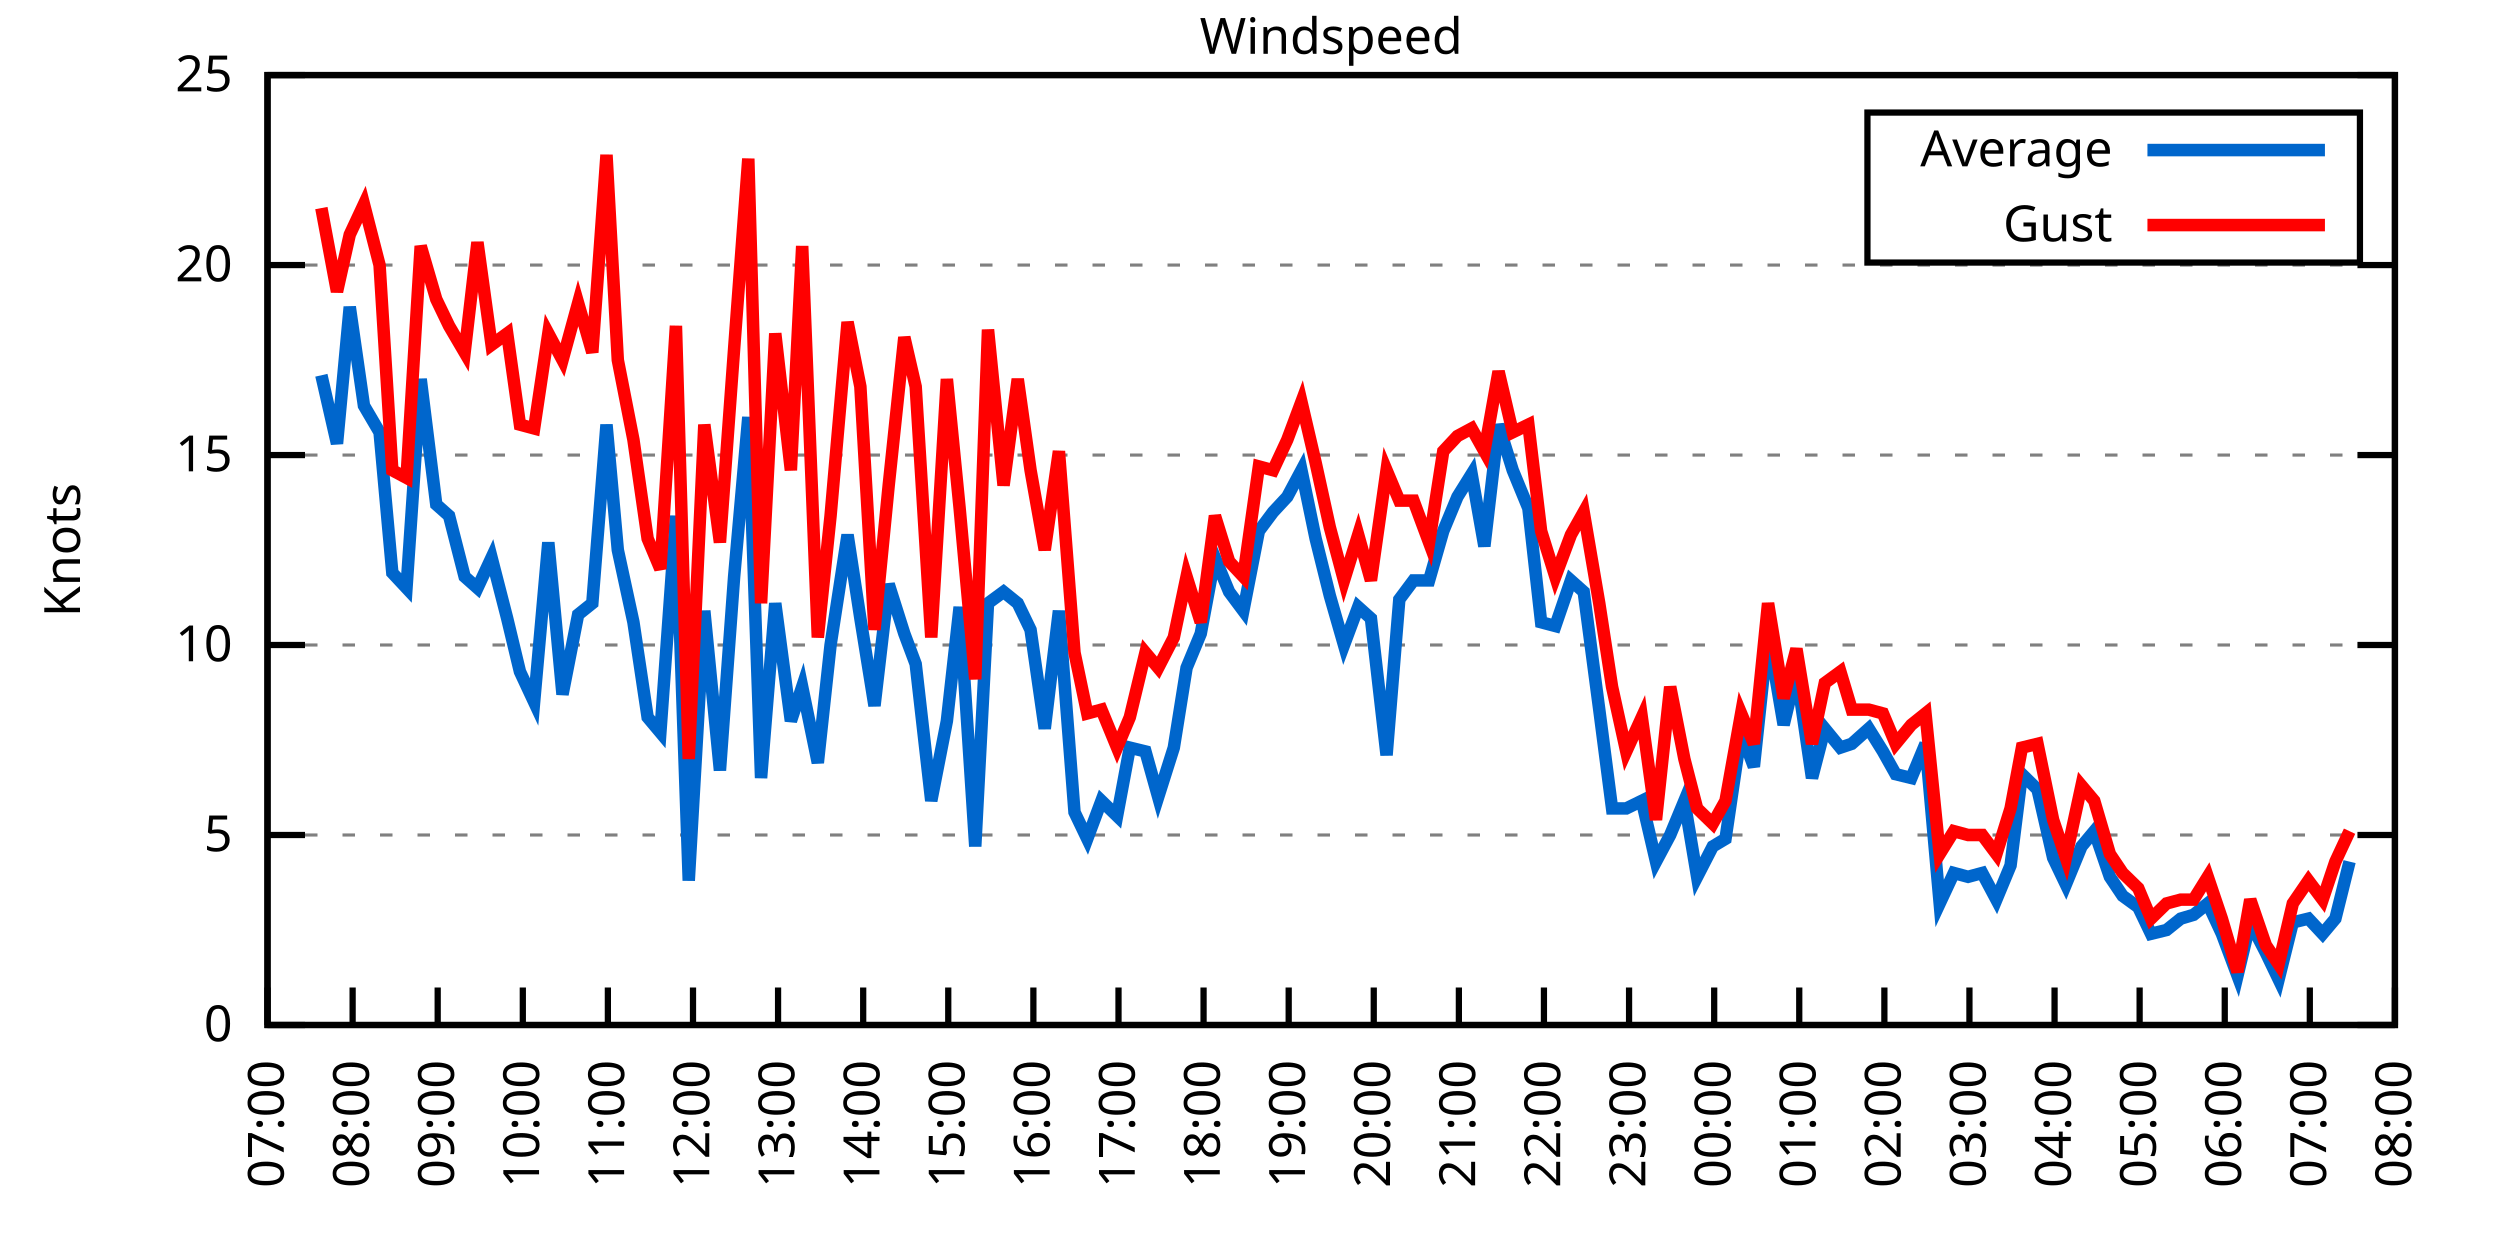
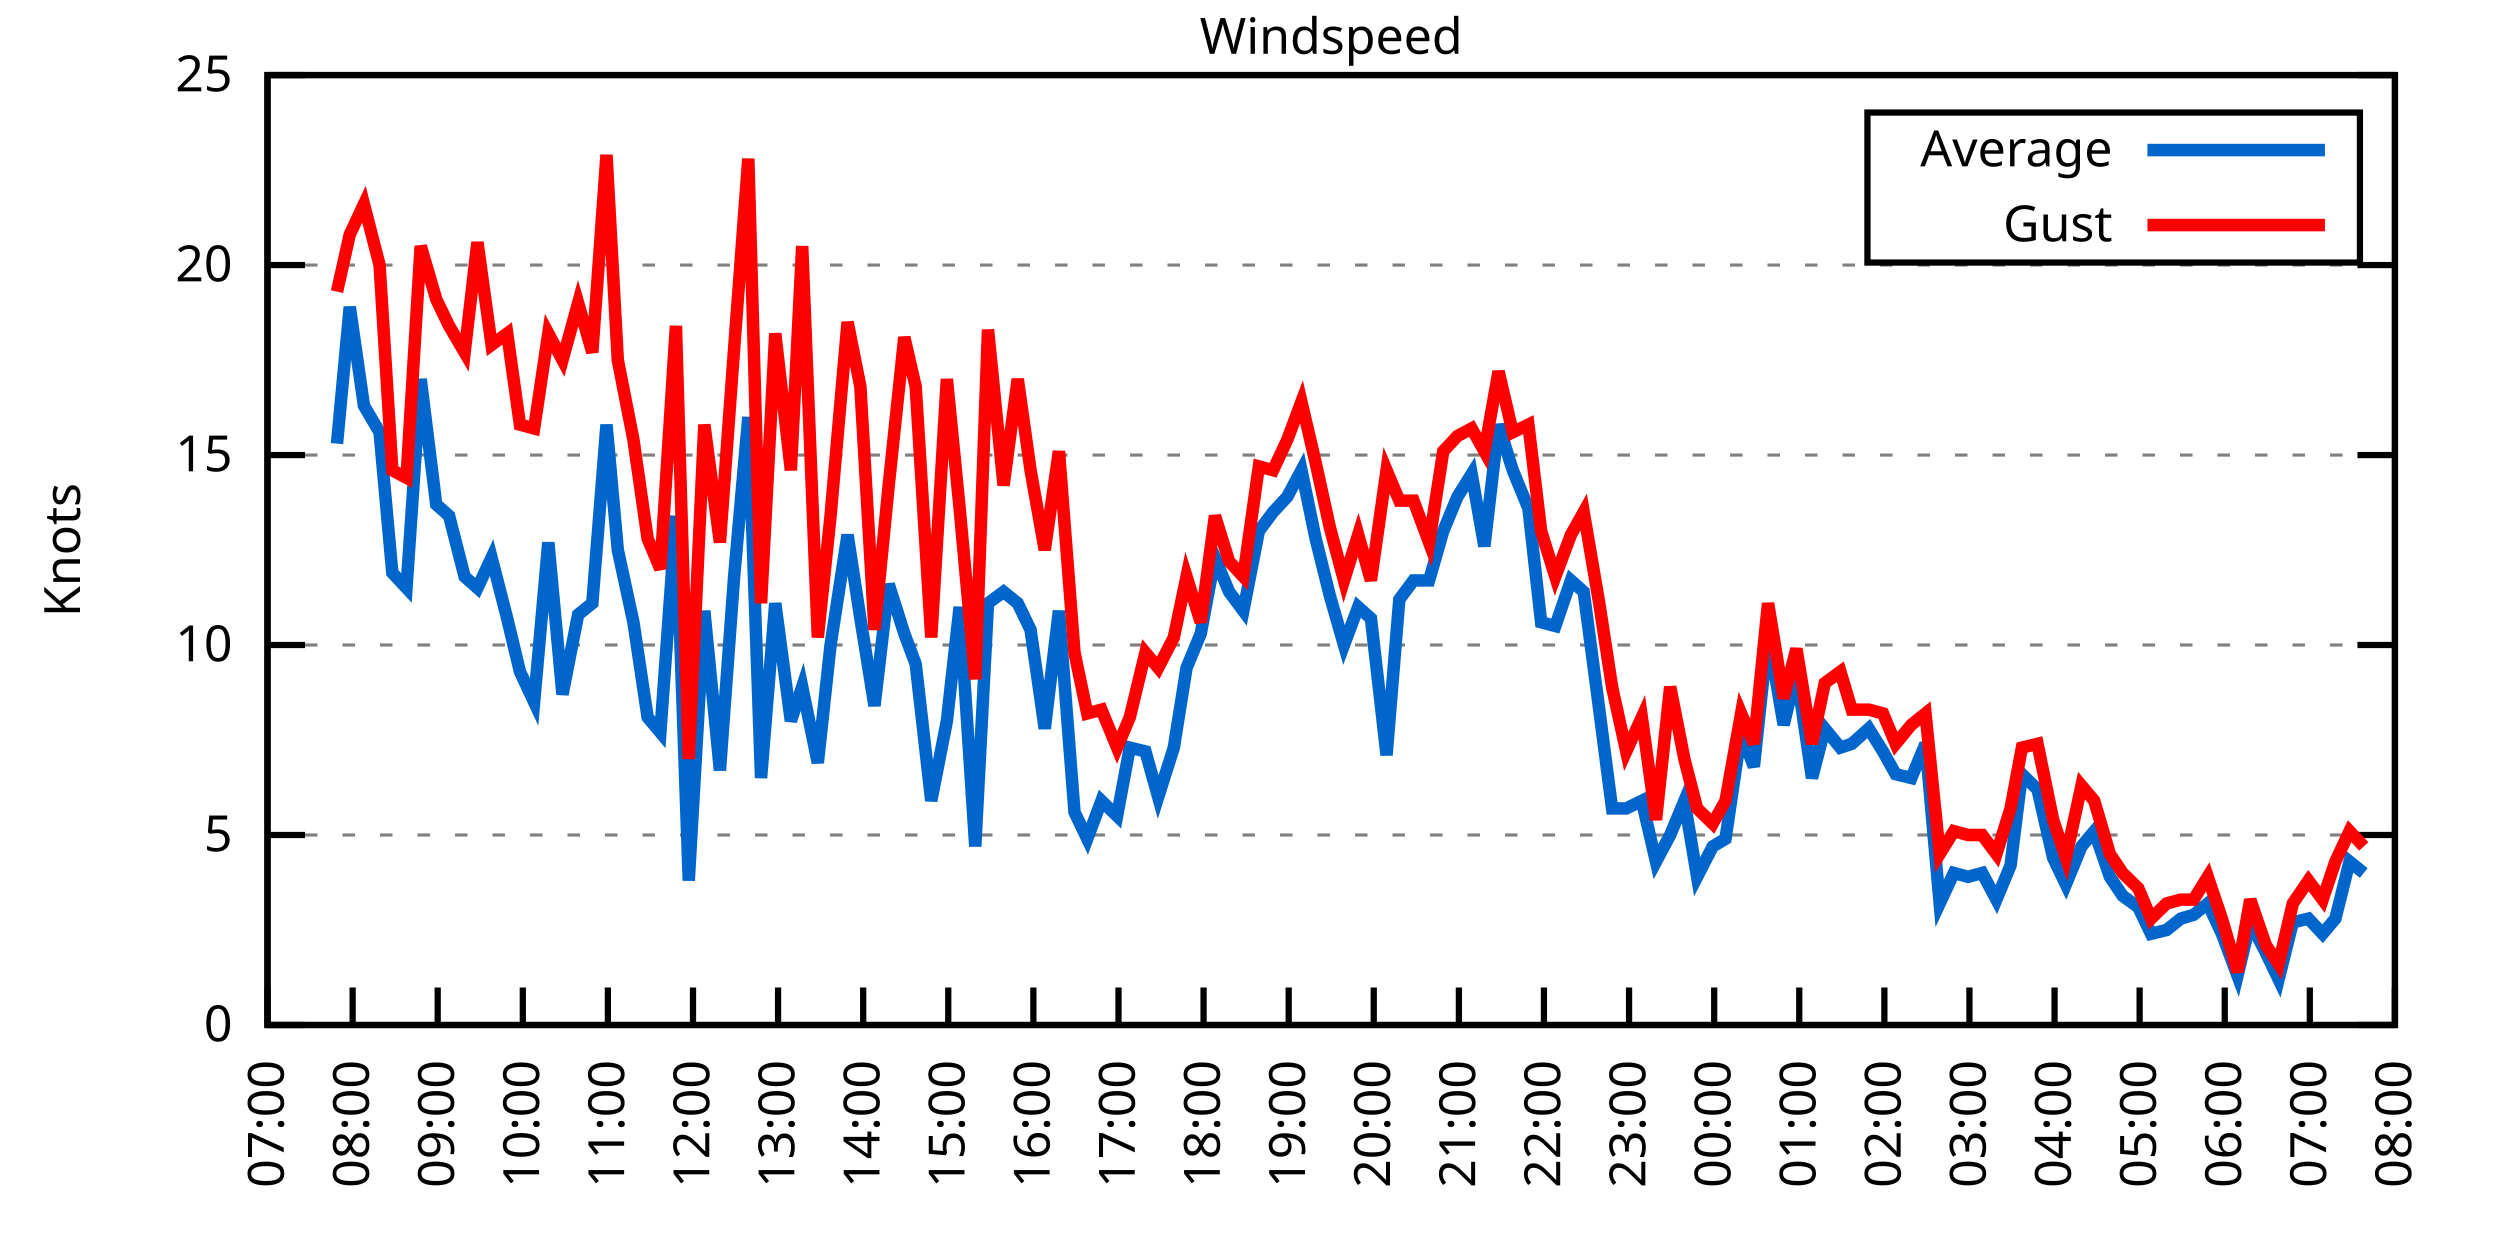
<svg xmlns="http://www.w3.org/2000/svg" xmlns:xlink="http://www.w3.org/1999/xlink" width="400" height="200" viewBox="0 0 400 200">
  <g id="gnuplot_canvas">
    <rect x="0" y="0" width="400" height="200" fill="none" />
    <defs>
      <circle id="gpDot" r="0.5" stroke-width="0.5" stroke="currentColor" />
      <path id="gpPt0" stroke-width="0.333" stroke="currentColor" d="M-1,0 h2 M0,-1 v2" />
      <path id="gpPt1" stroke-width="0.333" stroke="currentColor" d="M-1,-1 L1,1 M1,-1 L-1,1" />
      <path id="gpPt2" stroke-width="0.333" stroke="currentColor" d="M-1,0 L1,0 M0,-1 L0,1 M-1,-1 L1,1 M-1,1 L1,-1" />
      <rect id="gpPt3" stroke-width="0.333" stroke="currentColor" x="-1" y="-1" width="2" height="2" />
      <rect id="gpPt4" stroke-width="0.333" stroke="currentColor" fill="currentColor" x="-1" y="-1" width="2" height="2" />
      <circle id="gpPt5" stroke-width="0.333" stroke="currentColor" cx="0" cy="0" r="1" />
      <use xlink:href="#gpPt5" id="gpPt6" fill="currentColor" stroke="none" />
      <path id="gpPt7" stroke-width="0.333" stroke="currentColor" d="M0,-1.33 L-1.33,0.67 L1.33,0.67 z" />
      <use xlink:href="#gpPt7" id="gpPt8" fill="currentColor" stroke="none" />
      <use xlink:href="#gpPt7" id="gpPt9" stroke="currentColor" transform="rotate(180)" />
      <use xlink:href="#gpPt9" id="gpPt10" fill="currentColor" stroke="none" />
      <use xlink:href="#gpPt3" id="gpPt11" stroke="currentColor" transform="rotate(45)" />
      <use xlink:href="#gpPt11" id="gpPt12" fill="currentColor" stroke="none" />
      <path id="gpPt13" stroke-width="0.333" stroke="currentColor" d="M0,1.330 L1.265,0.411 L0.782,-1.067 L-0.782,-1.076 L-1.265,0.411 z" />
      <use xlink:href="#gpPt13" id="gpPt14" fill="currentColor" stroke="none" />
      <filter id="textbox" filterUnits="objectBoundingBox" x="0" y="0" height="1" width="1">
        <feFlood flood-color="white" flood-opacity="1" result="bgnd" />
        <feComposite in="SourceGraphic" in2="bgnd" operator="atop" />
      </filter>
      <filter id="greybox" filterUnits="objectBoundingBox" x="0" y="0" height="1" width="1">
        <feFlood flood-color="lightgrey" flood-opacity="1" result="grey" />
        <feComposite in="SourceGraphic" in2="grey" operator="atop" />
      </filter>
    </defs>
    <g fill="none" color="white" stroke="currentColor" stroke-width="1.00" stroke-linecap="butt" stroke-linejoin="miter">
</g>
    <g fill="none" color="black" stroke="currentColor" stroke-width="1.00" stroke-linecap="butt" stroke-linejoin="miter">
      <g stroke="none" shape-rendering="crispEdges">
        <polygon fill="rgb(255, 255, 255)" points="42.80,164.00 383.18,164.00 383.18,12.02 42.80,12.02 " />
      </g>
    </g>
    <g fill="none" color="black" stroke="currentColor" stroke-width="1.00" stroke-linecap="butt" stroke-linejoin="miter">
</g>
    <g fill="none" color="black" stroke="black" stroke-width="0.50" stroke-linecap="butt" stroke-linejoin="miter">
</g>
    <g fill="none" color="gray" stroke="currentColor" stroke-width="0.50" stroke-linecap="butt" stroke-linejoin="miter">
      <path stroke="gray" stroke-dasharray="2,4" class="gridline" d="M42.80,164.00 L383.19,164.00  " />
    </g>
    <g fill="none" color="gray" stroke="gray" stroke-width="1.00" stroke-linecap="butt" stroke-linejoin="miter">
</g>
    <g fill="none" color="black" stroke="currentColor" stroke-width="1.00" stroke-linecap="butt" stroke-linejoin="miter">
      <path stroke="black" d="M42.80,164.00 L48.80,164.00 M383.19,164.00 L377.19,164.00  " />
      <g transform="translate(37.20,166.60)" stroke="none" fill="black" font-family="Sans" font-size="8.00" text-anchor="end">
        <text>
          <tspan font-family="Sans"> 0</tspan>
        </text>
      </g>
    </g>
    <g fill="none" color="black" stroke="currentColor" stroke-width="1.00" stroke-linecap="butt" stroke-linejoin="miter">
</g>
    <g fill="none" color="black" stroke="black" stroke-width="0.50" stroke-linecap="butt" stroke-linejoin="miter">
</g>
    <g fill="none" color="gray" stroke="currentColor" stroke-width="0.50" stroke-linecap="butt" stroke-linejoin="miter">
      <path stroke="gray" stroke-dasharray="2,4" class="gridline" d="M42.80,133.60 L383.19,133.60  " />
    </g>
    <g fill="none" color="gray" stroke="gray" stroke-width="1.00" stroke-linecap="butt" stroke-linejoin="miter">
</g>
    <g fill="none" color="black" stroke="currentColor" stroke-width="1.00" stroke-linecap="butt" stroke-linejoin="miter">
      <path stroke="black" d="M42.80,133.60 L48.80,133.60 M383.19,133.60 L377.19,133.60  " />
      <g transform="translate(37.20,136.20)" stroke="none" fill="black" font-family="Sans" font-size="8.00" text-anchor="end">
        <text>
          <tspan font-family="Sans"> 5</tspan>
        </text>
      </g>
    </g>
    <g fill="none" color="black" stroke="currentColor" stroke-width="1.00" stroke-linecap="butt" stroke-linejoin="miter">
</g>
    <g fill="none" color="black" stroke="black" stroke-width="0.50" stroke-linecap="butt" stroke-linejoin="miter">
</g>
    <g fill="none" color="gray" stroke="currentColor" stroke-width="0.50" stroke-linecap="butt" stroke-linejoin="miter">
      <path stroke="gray" stroke-dasharray="2,4" class="gridline" d="M42.80,103.20 L383.19,103.20  " />
    </g>
    <g fill="none" color="gray" stroke="gray" stroke-width="1.00" stroke-linecap="butt" stroke-linejoin="miter">
</g>
    <g fill="none" color="black" stroke="currentColor" stroke-width="1.00" stroke-linecap="butt" stroke-linejoin="miter">
      <path stroke="black" d="M42.80,103.20 L48.80,103.20 M383.19,103.20 L377.19,103.20  " />
      <g transform="translate(37.20,105.80)" stroke="none" fill="black" font-family="Sans" font-size="8.00" text-anchor="end">
        <text>
          <tspan font-family="Sans"> 10</tspan>
        </text>
      </g>
    </g>
    <g fill="none" color="black" stroke="currentColor" stroke-width="1.00" stroke-linecap="butt" stroke-linejoin="miter">
</g>
    <g fill="none" color="black" stroke="black" stroke-width="0.50" stroke-linecap="butt" stroke-linejoin="miter">
</g>
    <g fill="none" color="gray" stroke="currentColor" stroke-width="0.50" stroke-linecap="butt" stroke-linejoin="miter">
      <path stroke="gray" stroke-dasharray="2,4" class="gridline" d="M42.80,72.81 L383.19,72.81  " />
    </g>
    <g fill="none" color="gray" stroke="gray" stroke-width="1.00" stroke-linecap="butt" stroke-linejoin="miter">
</g>
    <g fill="none" color="black" stroke="currentColor" stroke-width="1.00" stroke-linecap="butt" stroke-linejoin="miter">
      <path stroke="black" d="M42.80,72.81 L48.80,72.81 M383.19,72.81 L377.19,72.81  " />
      <g transform="translate(37.20,75.41)" stroke="none" fill="black" font-family="Sans" font-size="8.00" text-anchor="end">
        <text>
          <tspan font-family="Sans"> 15</tspan>
        </text>
      </g>
    </g>
    <g fill="none" color="black" stroke="currentColor" stroke-width="1.00" stroke-linecap="butt" stroke-linejoin="miter">
</g>
    <g fill="none" color="black" stroke="black" stroke-width="0.50" stroke-linecap="butt" stroke-linejoin="miter">
</g>
    <g fill="none" color="gray" stroke="currentColor" stroke-width="0.50" stroke-linecap="butt" stroke-linejoin="miter">
      <path stroke="gray" stroke-dasharray="2,4" class="gridline" d="M42.80,42.41 L383.19,42.41  " />
    </g>
    <g fill="none" color="gray" stroke="gray" stroke-width="1.00" stroke-linecap="butt" stroke-linejoin="miter">
</g>
    <g fill="none" color="black" stroke="currentColor" stroke-width="1.00" stroke-linecap="butt" stroke-linejoin="miter">
      <path stroke="black" d="M42.80,42.41 L48.80,42.41 M383.19,42.41 L377.19,42.41  " />
      <g transform="translate(37.20,45.01)" stroke="none" fill="black" font-family="Sans" font-size="8.00" text-anchor="end">
        <text>
          <tspan font-family="Sans"> 20</tspan>
        </text>
      </g>
    </g>
    <g fill="none" color="black" stroke="currentColor" stroke-width="1.00" stroke-linecap="butt" stroke-linejoin="miter">
</g>
    <g fill="none" color="black" stroke="black" stroke-width="0.50" stroke-linecap="butt" stroke-linejoin="miter">
</g>
    <g fill="none" color="gray" stroke="currentColor" stroke-width="0.50" stroke-linecap="butt" stroke-linejoin="miter">
      <path stroke="gray" stroke-dasharray="2,4" class="gridline" d="M42.80,12.01 L383.19,12.01  " />
    </g>
    <g fill="none" color="gray" stroke="gray" stroke-width="1.00" stroke-linecap="butt" stroke-linejoin="miter">
</g>
    <g fill="none" color="black" stroke="currentColor" stroke-width="1.00" stroke-linecap="butt" stroke-linejoin="miter">
      <path stroke="black" d="M42.80,12.01 L48.80,12.01 M383.19,12.01 L377.19,12.01  " />
      <g transform="translate(37.20,14.61)" stroke="none" fill="black" font-family="Sans" font-size="8.00" text-anchor="end">
        <text>
          <tspan font-family="Sans"> 25</tspan>
        </text>
      </g>
    </g>
    <g fill="none" color="black" stroke="currentColor" stroke-width="1.00" stroke-linecap="butt" stroke-linejoin="miter">
      <path stroke="black" d="M42.80,164.00 L42.80,158.00  " />
      <g transform="translate(45.40,169.60) rotate(270.00)" stroke="none" fill="black" font-family="Sans" font-size="8.00" text-anchor="end">
        <text>
          <tspan font-family="Sans">07:00</tspan>
        </text>
      </g>
    </g>
    <g fill="none" color="black" stroke="currentColor" stroke-width="1.00" stroke-linecap="butt" stroke-linejoin="miter">
      <path stroke="black" d="M56.42,164.00 L56.42,158.00  " />
      <g transform="translate(59.02,169.60) rotate(270.00)" stroke="none" fill="black" font-family="Sans" font-size="8.00" text-anchor="end">
        <text>
          <tspan font-family="Sans">08:00</tspan>
        </text>
      </g>
    </g>
    <g fill="none" color="black" stroke="currentColor" stroke-width="1.00" stroke-linecap="butt" stroke-linejoin="miter">
      <path stroke="black" d="M70.03,164.00 L70.03,158.00  " />
      <g transform="translate(72.63,169.60) rotate(270.00)" stroke="none" fill="black" font-family="Sans" font-size="8.00" text-anchor="end">
        <text>
          <tspan font-family="Sans">09:00</tspan>
        </text>
      </g>
    </g>
    <g fill="none" color="black" stroke="currentColor" stroke-width="1.00" stroke-linecap="butt" stroke-linejoin="miter">
      <path stroke="black" d="M83.65,164.00 L83.65,158.00  " />
      <g transform="translate(86.25,169.60) rotate(270.00)" stroke="none" fill="black" font-family="Sans" font-size="8.00" text-anchor="end">
        <text>
          <tspan font-family="Sans">10:00</tspan>
        </text>
      </g>
    </g>
    <g fill="none" color="black" stroke="currentColor" stroke-width="1.00" stroke-linecap="butt" stroke-linejoin="miter">
      <path stroke="black" d="M97.26,164.00 L97.26,158.00  " />
      <g transform="translate(99.86,169.60) rotate(270.00)" stroke="none" fill="black" font-family="Sans" font-size="8.00" text-anchor="end">
        <text>
          <tspan font-family="Sans">11:00</tspan>
        </text>
      </g>
    </g>
    <g fill="none" color="black" stroke="currentColor" stroke-width="1.00" stroke-linecap="butt" stroke-linejoin="miter">
      <path stroke="black" d="M110.88,164.00 L110.88,158.00  " />
      <g transform="translate(113.48,169.60) rotate(270.00)" stroke="none" fill="black" font-family="Sans" font-size="8.00" text-anchor="end">
        <text>
          <tspan font-family="Sans">12:00</tspan>
        </text>
      </g>
    </g>
    <g fill="none" color="black" stroke="currentColor" stroke-width="1.00" stroke-linecap="butt" stroke-linejoin="miter">
      <path stroke="black" d="M124.49,164.00 L124.49,158.00  " />
      <g transform="translate(127.09,169.60) rotate(270.00)" stroke="none" fill="black" font-family="Sans" font-size="8.00" text-anchor="end">
        <text>
          <tspan font-family="Sans">13:00</tspan>
        </text>
      </g>
    </g>
    <g fill="none" color="black" stroke="currentColor" stroke-width="1.00" stroke-linecap="butt" stroke-linejoin="miter">
      <path stroke="black" d="M138.11,164.00 L138.11,158.00  " />
      <g transform="translate(140.71,169.60) rotate(270.00)" stroke="none" fill="black" font-family="Sans" font-size="8.00" text-anchor="end">
        <text>
          <tspan font-family="Sans">14:00</tspan>
        </text>
      </g>
    </g>
    <g fill="none" color="black" stroke="currentColor" stroke-width="1.00" stroke-linecap="butt" stroke-linejoin="miter">
      <path stroke="black" d="M151.72,164.00 L151.72,158.00  " />
      <g transform="translate(154.32,169.60) rotate(270.00)" stroke="none" fill="black" font-family="Sans" font-size="8.00" text-anchor="end">
        <text>
          <tspan font-family="Sans">15:00</tspan>
        </text>
      </g>
    </g>
    <g fill="none" color="black" stroke="currentColor" stroke-width="1.00" stroke-linecap="butt" stroke-linejoin="miter">
      <path stroke="black" d="M165.34,164.00 L165.34,158.00  " />
      <g transform="translate(167.94,169.60) rotate(270.00)" stroke="none" fill="black" font-family="Sans" font-size="8.00" text-anchor="end">
        <text>
          <tspan font-family="Sans">16:00</tspan>
        </text>
      </g>
    </g>
    <g fill="none" color="black" stroke="currentColor" stroke-width="1.00" stroke-linecap="butt" stroke-linejoin="miter">
      <path stroke="black" d="M178.96,164.00 L178.96,158.00  " />
      <g transform="translate(181.56,169.60) rotate(270.00)" stroke="none" fill="black" font-family="Sans" font-size="8.00" text-anchor="end">
        <text>
          <tspan font-family="Sans">17:00</tspan>
        </text>
      </g>
    </g>
    <g fill="none" color="black" stroke="currentColor" stroke-width="1.00" stroke-linecap="butt" stroke-linejoin="miter">
      <path stroke="black" d="M192.57,164.00 L192.57,158.00  " />
      <g transform="translate(195.17,169.60) rotate(270.00)" stroke="none" fill="black" font-family="Sans" font-size="8.00" text-anchor="end">
        <text>
          <tspan font-family="Sans">18:00</tspan>
        </text>
      </g>
    </g>
    <g fill="none" color="black" stroke="currentColor" stroke-width="1.00" stroke-linecap="butt" stroke-linejoin="miter">
      <path stroke="black" d="M206.19,164.00 L206.19,158.00  " />
      <g transform="translate(208.79,169.60) rotate(270.00)" stroke="none" fill="black" font-family="Sans" font-size="8.00" text-anchor="end">
        <text>
          <tspan font-family="Sans">19:00</tspan>
        </text>
      </g>
    </g>
    <g fill="none" color="black" stroke="currentColor" stroke-width="1.00" stroke-linecap="butt" stroke-linejoin="miter">
      <path stroke="black" d="M219.80,164.00 L219.80,158.00  " />
      <g transform="translate(222.40,169.60) rotate(270.00)" stroke="none" fill="black" font-family="Sans" font-size="8.00" text-anchor="end">
        <text>
          <tspan font-family="Sans">20:00</tspan>
        </text>
      </g>
    </g>
    <g fill="none" color="black" stroke="currentColor" stroke-width="1.00" stroke-linecap="butt" stroke-linejoin="miter">
      <path stroke="black" d="M233.42,164.00 L233.42,158.00  " />
      <g transform="translate(236.02,169.60) rotate(270.00)" stroke="none" fill="black" font-family="Sans" font-size="8.00" text-anchor="end">
        <text>
          <tspan font-family="Sans">21:00</tspan>
        </text>
      </g>
    </g>
    <g fill="none" color="black" stroke="currentColor" stroke-width="1.00" stroke-linecap="butt" stroke-linejoin="miter">
      <path stroke="black" d="M247.03,164.00 L247.03,158.00  " />
      <g transform="translate(249.63,169.60) rotate(270.00)" stroke="none" fill="black" font-family="Sans" font-size="8.00" text-anchor="end">
        <text>
          <tspan font-family="Sans">22:00</tspan>
        </text>
      </g>
    </g>
    <g fill="none" color="black" stroke="currentColor" stroke-width="1.00" stroke-linecap="butt" stroke-linejoin="miter">
      <path stroke="black" d="M260.65,164.00 L260.65,158.00  " />
      <g transform="translate(263.25,169.60) rotate(270.00)" stroke="none" fill="black" font-family="Sans" font-size="8.00" text-anchor="end">
        <text>
          <tspan font-family="Sans">23:00</tspan>
        </text>
      </g>
    </g>
    <g fill="none" color="black" stroke="currentColor" stroke-width="1.00" stroke-linecap="butt" stroke-linejoin="miter">
      <path stroke="black" d="M274.27,164.00 L274.27,158.00  " />
      <g transform="translate(276.87,169.60) rotate(270.00)" stroke="none" fill="black" font-family="Sans" font-size="8.00" text-anchor="end">
        <text>
          <tspan font-family="Sans">00:00</tspan>
        </text>
      </g>
    </g>
    <g fill="none" color="black" stroke="currentColor" stroke-width="1.00" stroke-linecap="butt" stroke-linejoin="miter">
      <path stroke="black" d="M287.88,164.00 L287.88,158.00  " />
      <g transform="translate(290.48,169.60) rotate(270.00)" stroke="none" fill="black" font-family="Sans" font-size="8.00" text-anchor="end">
        <text>
          <tspan font-family="Sans">01:00</tspan>
        </text>
      </g>
    </g>
    <g fill="none" color="black" stroke="currentColor" stroke-width="1.00" stroke-linecap="butt" stroke-linejoin="miter">
      <path stroke="black" d="M301.50,164.00 L301.50,158.00  " />
      <g transform="translate(304.10,169.60) rotate(270.00)" stroke="none" fill="black" font-family="Sans" font-size="8.00" text-anchor="end">
        <text>
          <tspan font-family="Sans">02:00</tspan>
        </text>
      </g>
    </g>
    <g fill="none" color="black" stroke="currentColor" stroke-width="1.00" stroke-linecap="butt" stroke-linejoin="miter">
      <path stroke="black" d="M315.11,164.00 L315.11,158.00  " />
      <g transform="translate(317.71,169.60) rotate(270.00)" stroke="none" fill="black" font-family="Sans" font-size="8.00" text-anchor="end">
        <text>
          <tspan font-family="Sans">03:00</tspan>
        </text>
      </g>
    </g>
    <g fill="none" color="black" stroke="currentColor" stroke-width="1.00" stroke-linecap="butt" stroke-linejoin="miter">
      <path stroke="black" d="M328.73,164.00 L328.73,158.00  " />
      <g transform="translate(331.33,169.60) rotate(270.00)" stroke="none" fill="black" font-family="Sans" font-size="8.00" text-anchor="end">
        <text>
          <tspan font-family="Sans">04:00</tspan>
        </text>
      </g>
    </g>
    <g fill="none" color="black" stroke="currentColor" stroke-width="1.00" stroke-linecap="butt" stroke-linejoin="miter">
      <path stroke="black" d="M342.34,164.00 L342.34,158.00  " />
      <g transform="translate(344.94,169.60) rotate(270.00)" stroke="none" fill="black" font-family="Sans" font-size="8.00" text-anchor="end">
        <text>
          <tspan font-family="Sans">05:00</tspan>
        </text>
      </g>
    </g>
    <g fill="none" color="black" stroke="currentColor" stroke-width="1.00" stroke-linecap="butt" stroke-linejoin="miter">
      <path stroke="black" d="M355.96,164.00 L355.96,158.00  " />
      <g transform="translate(358.56,169.60) rotate(270.00)" stroke="none" fill="black" font-family="Sans" font-size="8.00" text-anchor="end">
        <text>
          <tspan font-family="Sans">06:00</tspan>
        </text>
      </g>
    </g>
    <g fill="none" color="black" stroke="currentColor" stroke-width="1.00" stroke-linecap="butt" stroke-linejoin="miter">
      <path stroke="black" d="M369.57,164.00 L369.57,158.00  " />
      <g transform="translate(372.17,169.60) rotate(270.00)" stroke="none" fill="black" font-family="Sans" font-size="8.00" text-anchor="end">
        <text>
          <tspan font-family="Sans">07:00</tspan>
        </text>
      </g>
    </g>
    <g fill="none" color="black" stroke="currentColor" stroke-width="1.00" stroke-linecap="butt" stroke-linejoin="miter">
      <path stroke="black" d="M383.19,164.00 L383.19,158.00  " />
      <g transform="translate(385.79,169.60) rotate(270.00)" stroke="none" fill="black" font-family="Sans" font-size="8.00" text-anchor="end">
        <text>
          <tspan font-family="Sans">08:00</tspan>
        </text>
      </g>
    </g>
    <g fill="none" color="black" stroke="currentColor" stroke-width="1.00" stroke-linecap="butt" stroke-linejoin="miter">
</g>
    <g fill="none" color="black" stroke="currentColor" stroke-width="1.00" stroke-linecap="butt" stroke-linejoin="miter">
      <path stroke="black" d="M42.80,12.01 L42.80,164.00 L383.19,164.00 L383.19,12.01 L42.80,12.01 Z  " />
    </g>
    <g fill="none" color="black" stroke="currentColor" stroke-width="1.00" stroke-linecap="butt" stroke-linejoin="miter">
</g>
    <g fill="none" color="black" stroke="currentColor" stroke-width="1.00" stroke-linecap="butt" stroke-linejoin="miter">
      <path stroke="black" d="M298.79,42.01 L298.79,18.01 L377.59,18.01 L377.59,42.01 L298.79,42.01 Z  " />
    </g>
    <g id="Windspeed_plot_1">
      <g fill="none" color="white" stroke="black" stroke-width="2.00" stroke-linecap="butt" stroke-linejoin="miter">
</g>
      <g fill="none" color="black" stroke="currentColor" stroke-width="2.00" stroke-linecap="butt" stroke-linejoin="miter">
        <g transform="translate(337.99,26.61)" stroke="none" fill="black" font-family="Sans" font-size="8.00" text-anchor="end">
          <text>
            <tspan font-family="Sans">Average</tspan>
          </text>
        </g>
      </g>
      <g fill="none" color="black" stroke="currentColor" stroke-width="2.00" stroke-linecap="butt" stroke-linejoin="miter">
-         <path stroke="rgb(  0, 102, 204)" d="M343.59,24.01 L371.99,24.01 M51.42,60.04 L53.92,70.98 L55.96,49.10 L58.23,64.90 L60.73,69.16 L62.77,91.65   L65.04,94.08 L67.31,60.65 L69.80,80.71 L71.85,82.53 L74.34,92.26 L76.39,94.08 L78.65,89.22 L81.15,98.95   L83.19,107.46 L85.46,112.32 L87.73,86.79 L90.00,111.11 L92.50,98.34 L94.77,96.52 L97.04,67.94 L98.85,88.00   L101.35,99.56 L103.62,114.76 L105.66,117.19 L108.15,82.53 L110.20,140.90 L112.69,97.73 L115.19,123.27 L117.46,92.26   L119.73,66.73 L121.77,124.48 L124.04,96.52 L126.54,115.36 L128.35,109.89 L130.85,122.05 L132.89,103.20 L135.61,85.57   L137.66,98.95 L139.92,112.93 L142.19,93.48 L144.69,101.38 L146.51,106.24 L149.00,128.13 L151.50,115.36 L153.54,97.12   L156.04,135.43 L158.08,96.52 L160.57,94.69 L162.84,96.52 L164.89,100.77 L167.16,116.58 L169.43,97.73 L171.92,129.95   L173.96,134.21 L176.23,128.13 L178.73,130.56 L180.77,119.62 L183.27,120.23 L185.31,127.52 L187.81,119.62 L189.85,106.85   L192.12,101.38 L194.39,89.22 L196.66,94.69 L198.93,97.73 L201.42,84.97 L203.69,81.93 L205.96,79.49 L208.23,75.24   L210.50,86.18 L212.77,95.30 L215.04,103.20 L217.31,97.12 L219.35,98.95 L221.85,120.83 L223.89,95.91 L226.16,92.87   L228.65,92.87 L230.92,84.97 L233.19,79.49 L235.46,75.85 L237.50,87.40 L239.77,67.94 L242.04,75.24 L244.54,81.32   L246.58,99.56 L248.85,100.16 L251.35,92.87 L253.39,94.69 L255.88,113.54 L257.93,129.35 L260.20,129.35 L262.69,128.13   L264.96,137.86 L267.23,133.60 L269.50,128.13 L271.54,140.29 L274.04,135.43 L276.08,134.21 L278.58,117.19 L280.62,122.66   L282.89,101.38 L285.38,115.97 L287.43,107.46 L289.92,124.48 L291.97,116.58 L294.46,119.62 L296.28,119.01 L299.00,116.58   L301.27,120.23 L303.31,123.87 L305.81,124.48 L308.08,119.01 L310.35,144.55 L312.62,139.68 L314.89,140.29 L317.15,139.68   L319.42,143.94 L321.69,138.47 L323.51,123.87 L326.00,126.31 L328.50,137.25 L330.54,141.51 L333.04,135.43 L335.08,132.99   L337.58,140.29 L339.62,143.33 L342.12,145.15 L344.16,149.41 L346.65,148.80 L348.92,146.98 L350.97,146.37 L353.24,144.55   L355.50,149.41 L358.00,156.10 L360.04,147.59 L362.54,152.45 L364.58,156.70 L366.85,147.59 L369.35,146.98 L371.62,149.41   L373.66,146.98 L375.93,137.86  " />
+         <path stroke="rgb(  0, 102, 204)" d="M343.59,24.01 L371.99,24.01 M53.92,70.98 L55.96,49.10 L58.23,64.90 L60.73,69.16 L62.77,91.65 L65.04,94.08   L67.31,60.65 L69.80,80.71 L71.85,82.53 L74.34,92.26 L76.39,94.08 L78.65,89.22 L81.15,98.95 L83.19,107.46   L85.46,112.32 L87.73,86.79 L90.00,111.11 L92.50,98.34 L94.77,96.52 L97.04,67.94 L98.85,88.00 L101.35,99.56   L103.62,114.76 L105.66,117.19 L108.15,82.53 L110.20,140.90 L112.69,97.73 L115.19,123.27 L117.46,92.26 L119.73,66.73   L121.77,124.48 L124.04,96.52 L126.54,115.36 L128.35,109.89 L130.85,122.05 L132.89,103.20 L135.61,85.57 L137.66,98.95   L139.92,112.93 L142.19,93.48 L144.69,101.38 L146.51,106.24 L149.00,128.13 L151.50,115.36 L153.54,97.12 L156.04,135.43   L158.08,96.52 L160.57,94.69 L162.84,96.52 L164.89,100.77 L167.16,116.58 L169.43,97.73 L171.92,129.95 L173.96,134.21   L176.23,128.13 L178.73,130.56 L180.77,119.62 L183.27,120.23 L185.31,127.52 L187.81,119.62 L189.85,106.85 L192.12,101.38   L194.39,89.22 L196.66,94.69 L198.93,97.73 L201.42,84.97 L203.69,81.93 L205.96,79.49 L208.23,75.24 L210.50,86.18   L212.77,95.30 L215.04,103.20 L217.31,97.12 L219.35,98.95 L221.85,120.83 L223.89,95.91 L226.16,92.87 L228.65,92.87   L230.92,84.97 L233.19,79.49 L235.46,75.85 L237.50,87.40 L239.77,67.94 L242.04,75.24 L244.54,81.32 L246.58,99.56   L248.85,100.16 L251.35,92.87 L253.39,94.69 L255.88,113.54 L257.93,129.35 L260.20,129.35 L262.69,128.13 L264.96,137.86   L267.23,133.60 L269.50,128.13 L271.54,140.29 L274.04,135.43 L276.08,134.21 L278.58,117.19 L280.62,122.66 L282.89,101.38   L285.38,115.97 L287.43,107.46 L289.92,124.48 L291.97,116.58 L294.46,119.62 L296.28,119.01 L299.00,116.58 L301.27,120.23   L303.31,123.87 L305.81,124.48 L308.08,119.01 L310.35,144.55 L312.62,139.68 L314.89,140.29 L317.15,139.68 L319.42,143.94   L321.69,138.47 L323.51,123.87 L326.00,126.31 L328.50,137.25 L330.54,141.51 L333.04,135.43 L335.08,132.99 L337.58,140.29   L339.62,143.33 L342.12,145.15 L344.16,149.41 L346.65,148.80 L348.92,146.98 L350.97,146.37 L353.24,144.55 L355.50,149.41   L358.00,156.10 L360.04,147.59 L362.54,152.45 L364.58,156.70 L366.85,147.59 L369.35,146.98 L371.62,149.41 L373.66,146.98   L375.93,137.86 L378.20,139.68  " />
      </g>
    </g>
    <g id="Windspeed_plot_2">
      <g fill="none" color="black" stroke="currentColor" stroke-width="2.00" stroke-linecap="butt" stroke-linejoin="miter">
        <g transform="translate(337.99,38.61)" stroke="none" fill="black" font-family="Sans" font-size="8.00" text-anchor="end">
          <text>
            <tspan font-family="Sans">Gust</tspan>
          </text>
        </g>
      </g>
      <g fill="none" color="black" stroke="currentColor" stroke-width="2.00" stroke-linecap="butt" stroke-linejoin="miter">
-         <path stroke="rgb(255,   0,   0)" d="M343.59,36.01 L371.99,36.01 M51.42,33.29 L53.92,46.66 L55.96,37.54 L58.23,32.68 L60.73,42.41 L62.77,75.24   L65.04,76.45 L67.31,39.37 L69.80,47.88 L71.85,52.14 L74.34,56.39 L76.39,38.76 L78.65,55.18 L81.15,53.35   L83.19,67.94 L85.46,68.55 L87.73,53.35 L90.00,57.61 L92.50,48.49 L94.77,56.39 L97.04,24.78 L98.85,57.61   L101.35,70.37 L103.62,86.18 L105.66,91.04 L108.15,52.14 L110.20,121.44 L112.69,67.94 L115.19,86.79 L117.46,55.78   L119.73,25.39 L121.77,96.52 L124.04,53.35 L126.54,75.24 L128.35,39.37 L130.85,101.99 L132.89,82.53 L135.61,51.53   L137.66,61.86 L139.92,100.77 L142.19,77.67 L144.69,53.96 L146.51,61.86 L149.00,101.99 L151.50,60.65 L153.54,81.32   L156.04,108.68 L158.08,52.74 L160.57,77.67 L162.84,60.65 L164.89,75.24 L167.16,88.00 L169.43,72.20 L171.92,104.42   L173.96,114.15 L176.23,113.54 L178.73,119.62 L180.77,114.76 L183.27,104.42 L185.31,106.85 L187.81,101.99 L189.85,92.26   L192.12,99.56 L194.39,82.53 L196.66,89.83 L198.93,92.26 L201.42,74.63 L203.69,75.24 L205.96,70.37 L208.23,64.29   L210.50,74.02 L212.77,84.36 L215.04,92.87 L217.31,85.57 L219.35,92.87 L221.85,75.24 L223.89,80.10 L226.16,80.10   L228.65,86.79 L230.92,72.20 L233.19,69.77 L235.46,68.55 L237.50,72.20 L239.77,59.43 L242.04,69.16 L244.54,67.94   L246.58,84.97 L248.85,92.26 L251.35,85.57 L253.39,81.93 L255.88,96.52 L257.93,109.89 L260.20,120.23 L262.69,114.76   L264.96,131.17 L267.23,109.89 L269.50,121.44 L271.54,129.35 L274.04,131.78 L276.08,128.13 L278.58,114.15 L280.62,119.01   L282.89,96.52 L285.38,111.72 L287.43,103.81 L289.92,119.01 L291.97,109.28 L294.46,107.46 L296.28,113.54 L299.00,113.54   L301.27,114.15 L303.31,119.01 L305.81,115.97 L308.08,114.15 L310.35,136.64 L312.62,132.99 L314.89,133.60 L317.15,133.60   L319.42,136.64 L321.69,129.35 L323.51,119.62 L326.00,119.01 L328.50,131.17 L330.54,137.25 L333.04,125.70 L335.08,128.13   L337.58,136.64 L339.62,139.68 L342.12,142.11 L344.16,146.98 L346.65,144.55 L348.92,143.94 L350.97,143.94 L353.24,140.29   L355.50,146.98 L358.00,155.49 L360.04,143.94 L362.54,151.23 L364.58,154.27 L366.85,144.55 L369.35,140.90 L371.62,143.94   L373.66,137.86 L375.93,132.99  " />
+         <path stroke="rgb(255,   0,   0)" d="M343.59,36.01 L371.99,36.01 M53.92,46.66 L55.96,37.54 L58.23,32.68 L60.73,42.41 L62.77,75.24 L65.04,76.45   L67.31,39.37 L69.80,47.88 L71.85,52.14 L74.34,56.39 L76.39,38.76 L78.65,55.18 L81.15,53.35 L83.19,67.94   L85.46,68.55 L87.73,53.35 L90.00,57.61 L92.50,48.49 L94.77,56.39 L97.04,24.78 L98.85,57.61 L101.35,70.37   L103.62,86.18 L105.66,91.04 L108.15,52.14 L110.20,121.44 L112.69,67.94 L115.19,86.79 L117.46,55.78 L119.73,25.39   L121.77,96.52 L124.04,53.35 L126.54,75.24 L128.35,39.37 L130.85,101.99 L132.89,82.53 L135.61,51.53 L137.66,61.86   L139.92,100.77 L142.19,77.67 L144.69,53.96 L146.51,61.86 L149.00,101.99 L151.50,60.65 L153.54,81.32 L156.04,108.68   L158.08,52.74 L160.57,77.67 L162.84,60.65 L164.89,75.24 L167.16,88.00 L169.43,72.20 L171.92,104.42 L173.96,114.15   L176.23,113.54 L178.73,119.62 L180.77,114.76 L183.27,104.42 L185.31,106.85 L187.81,101.99 L189.85,92.26 L192.12,99.56   L194.39,82.53 L196.66,89.83 L198.93,92.26 L201.42,74.63 L203.69,75.24 L205.96,70.37 L208.23,64.29 L210.50,74.02   L212.77,84.36 L215.04,92.87 L217.31,85.57 L219.35,92.87 L221.85,75.24 L223.89,80.10 L226.16,80.10 L228.65,86.79   L230.92,72.20 L233.19,69.77 L235.46,68.55 L237.50,72.20 L239.77,59.43 L242.04,69.16 L244.54,67.94 L246.58,84.97   L248.85,92.26 L251.35,85.57 L253.39,81.93 L255.88,96.52 L257.93,109.89 L260.20,120.23 L262.69,114.76 L264.96,131.17   L267.23,109.89 L269.50,121.44 L271.54,129.35 L274.04,131.78 L276.08,128.13 L278.58,114.15 L280.62,119.01 L282.89,96.52   L285.38,111.72 L287.43,103.81 L289.92,119.01 L291.97,109.28 L294.46,107.46 L296.28,113.54 L299.00,113.54 L301.27,114.15   L303.31,119.01 L305.81,115.97 L308.08,114.15 L310.35,136.64 L312.62,132.99 L314.89,133.60 L317.15,133.60 L319.42,136.64   L321.69,129.35 L323.51,119.62 L326.00,119.01 L328.50,131.17 L330.54,137.25 L333.04,125.70 L335.08,128.13 L337.58,136.64   L339.62,139.68 L342.12,142.11 L344.16,146.98 L346.65,144.55 L348.92,143.94 L350.97,143.94 L353.24,140.29 L355.50,146.98   L358.00,155.49 L360.04,143.94 L362.54,151.23 L364.58,154.27 L366.85,144.55 L369.35,140.90 L371.62,143.94 L373.66,137.86   L375.93,132.99 L378.20,135.43  " />
      </g>
    </g>
    <g fill="none" color="black" stroke="currentColor" stroke-width="2.00" stroke-linecap="butt" stroke-linejoin="miter">
</g>
    <g fill="none" color="black" stroke="black" stroke-width="1.00" stroke-linecap="butt" stroke-linejoin="miter">
</g>
    <g fill="none" color="black" stroke="currentColor" stroke-width="1.00" stroke-linecap="butt" stroke-linejoin="miter">
      <path stroke="black" d="M42.80,12.01 L42.80,164.00 L383.19,164.00 L383.19,12.01 L42.80,12.01 Z  " />
      <g transform="translate(12.80,88.01) rotate(270.00)" stroke="none" fill="black" font-family="Sans" font-size="8.00" text-anchor="middle">
        <text>
          <tspan font-family="Sans">Knots</tspan>
        </text>
      </g>
    </g>
    <g fill="none" color="black" stroke="currentColor" stroke-width="1.00" stroke-linecap="butt" stroke-linejoin="miter">
</g>
    <g fill="none" color="black" stroke="currentColor" stroke-width="1.00" stroke-linecap="butt" stroke-linejoin="miter">
      <g transform="translate(212.99,8.61)" stroke="none" fill="black" font-family="Sans" font-size="8.00" text-anchor="middle">
        <text>
          <tspan font-family="Sans">Windspeed</tspan>
        </text>
      </g>
    </g>
    <g fill="none" color="black" stroke="currentColor" stroke-width="1.00" stroke-linecap="butt" stroke-linejoin="miter">
</g>
  </g>
</svg>
